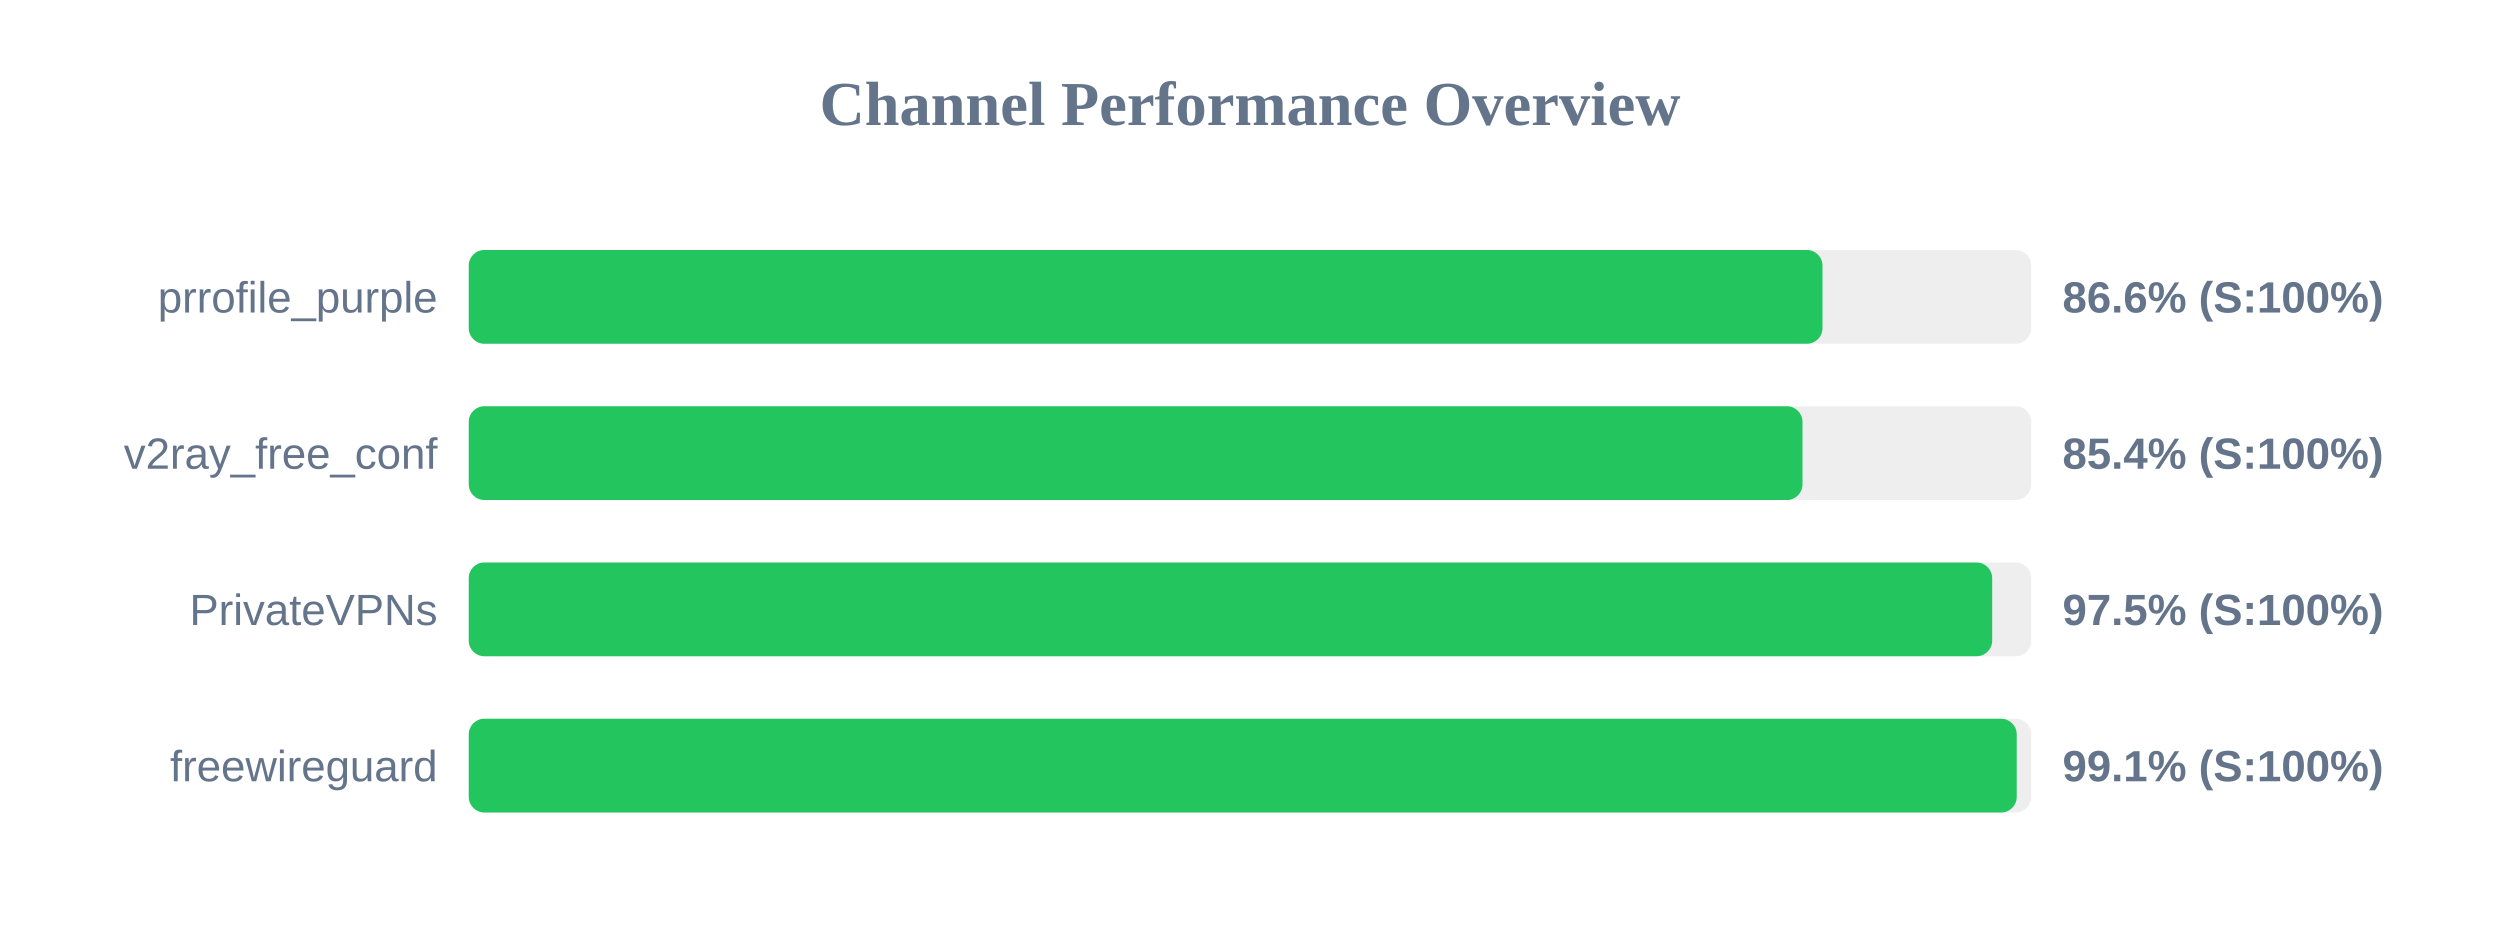
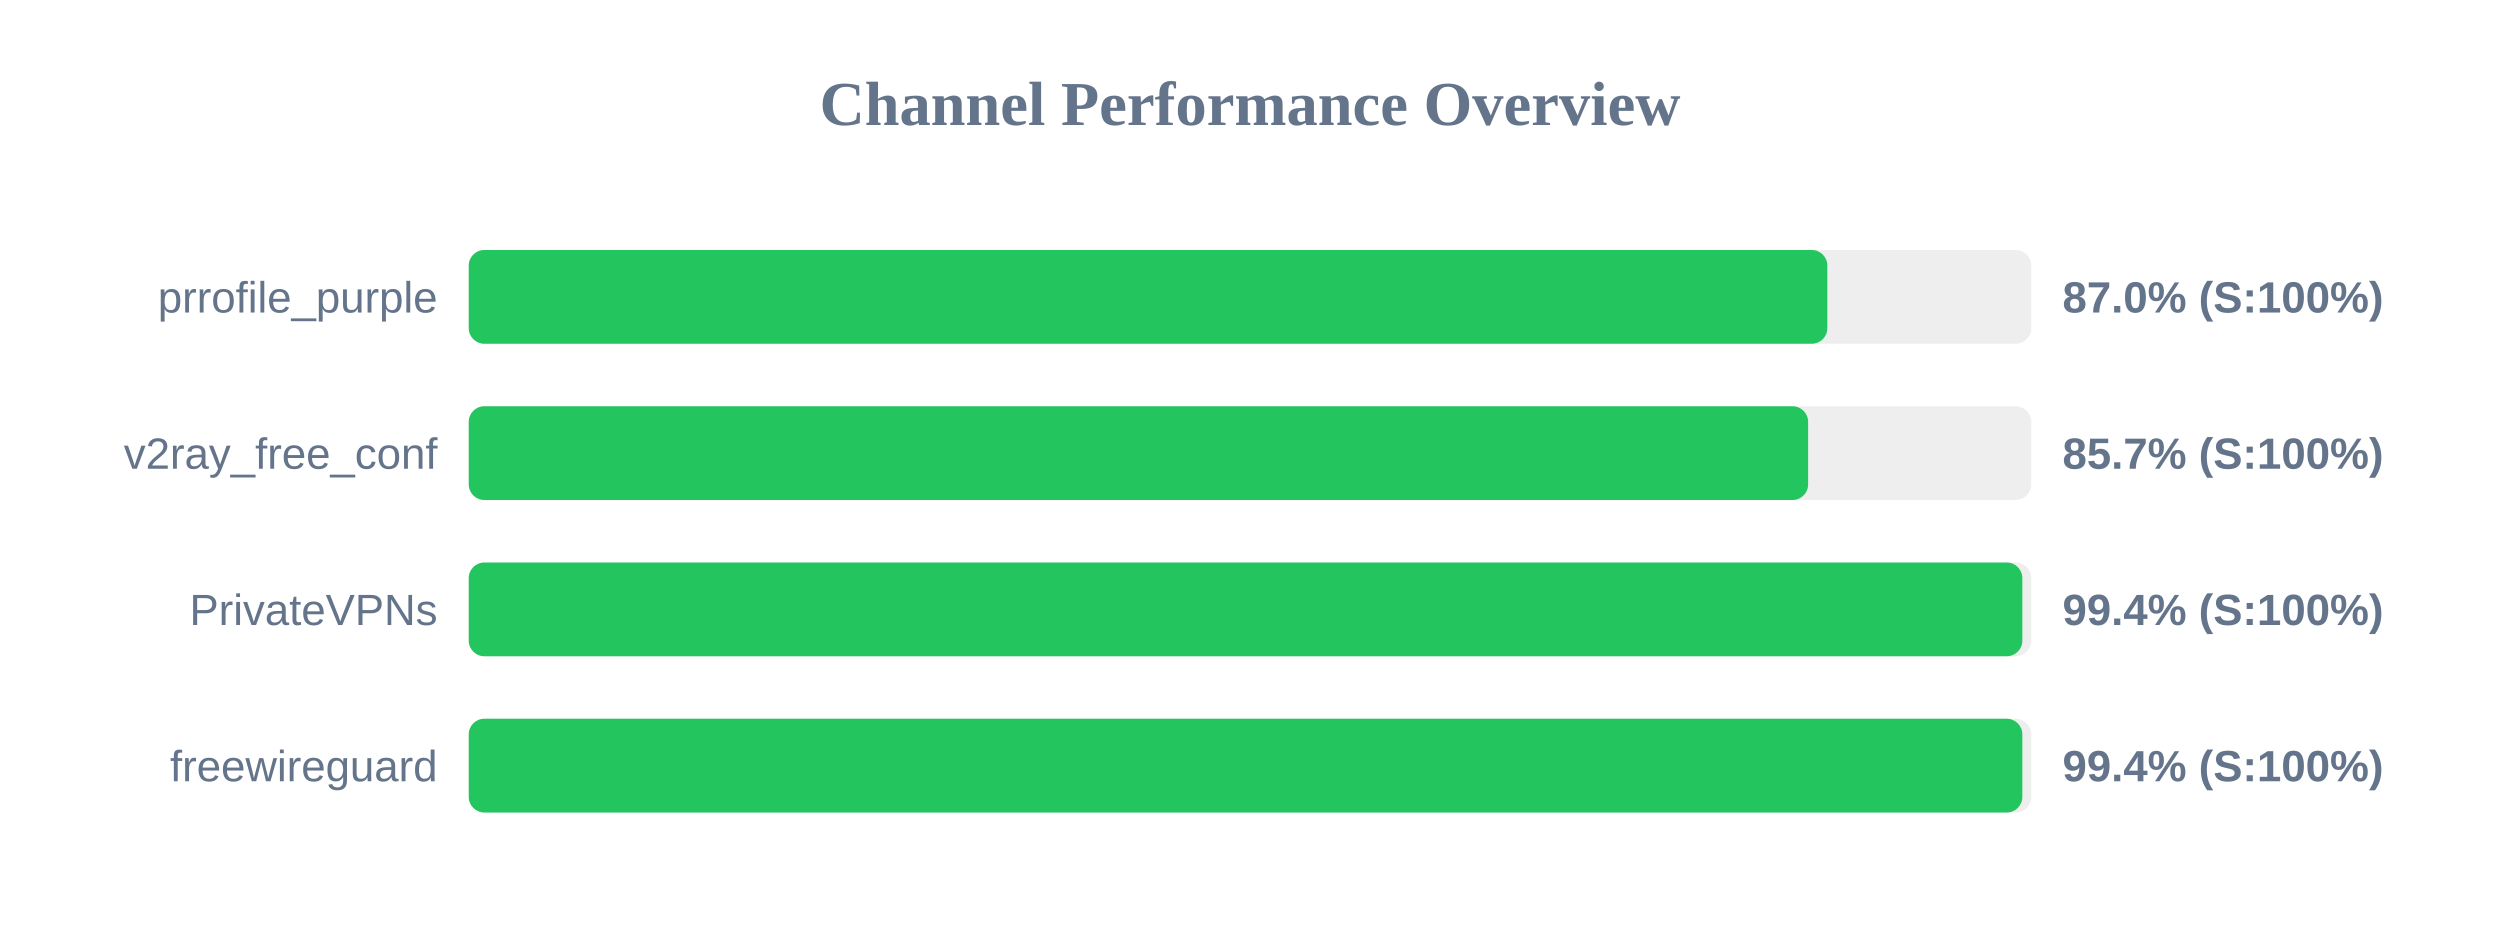
<svg xmlns="http://www.w3.org/2000/svg" width="800" height="300" version="1.1">
  <style>
        .row { font: 14px Arial; fill: #64748b; }
        .score { font: bold 14px Arial; fill: #64748b; }
    </style>
  <text x="400" y="40" text-anchor="middle" font-size="20px" font-weight="bold" fill="#64748b">Channel Performance Overview</text>
  <rect x="150" y="80" width="500" height="30" fill="#eee" rx="5" />
-   <rect x="150" y="80" width="433.2" height="30" fill="#22c55e" rx="5" />
+   <rect x="150" y="80" width="434.75" height="30" fill="#22c55e" rx="5" />
  <text x="140" y="100" text-anchor="end" class="row">prrofile_purple</text>
-   <text x="660" y="100" text-anchor="start" class="score">86.6% (S:100%)</text>
+   <text x="660" y="100" text-anchor="start" class="score">87.0% (S:100%)</text>
  <rect x="150" y="130" width="500" height="30" fill="#eee" rx="5" />
-   <rect x="150" y="130" width="426.8" height="30" fill="#22c55e" rx="5" />
+   <rect x="150" y="130" width="428.6" height="30" fill="#22c55e" rx="5" />
  <text x="140" y="150" text-anchor="end" class="row">v2ray_free_conf</text>
-   <text x="660" y="150" text-anchor="start" class="score">85.4% (S:100%)</text>
+   <text x="660" y="150" text-anchor="start" class="score">85.7% (S:100%)</text>
  <rect x="150" y="180" width="500" height="30" fill="#eee" rx="5" />
-   <rect x="150" y="180" width="487.5" height="30" fill="#22c55e" rx="5" />
+   <rect x="150" y="180" width="497.15" height="30" fill="#22c55e" rx="5" />
  <text x="140" y="200" text-anchor="end" class="row">PrivateVPNs</text>
-   <text x="660" y="200" text-anchor="start" class="score">97.5% (S:100%)</text>
+   <text x="660" y="200" text-anchor="start" class="score">99.4% (S:100%)</text>
  <rect x="150" y="230" width="500" height="30" fill="#eee" rx="5" />
-   <rect x="150" y="230" width="495.35" height="30" fill="#22c55e" rx="5" />
+   <rect x="150" y="230" width="497.15" height="30" fill="#22c55e" rx="5" />
  <text x="140" y="250" text-anchor="end" class="row">freewireguard</text>
-   <text x="660" y="250" text-anchor="start" class="score">99.1% (S:100%)</text>
+   <text x="660" y="250" text-anchor="start" class="score">99.4% (S:100%)</text>
</svg>
